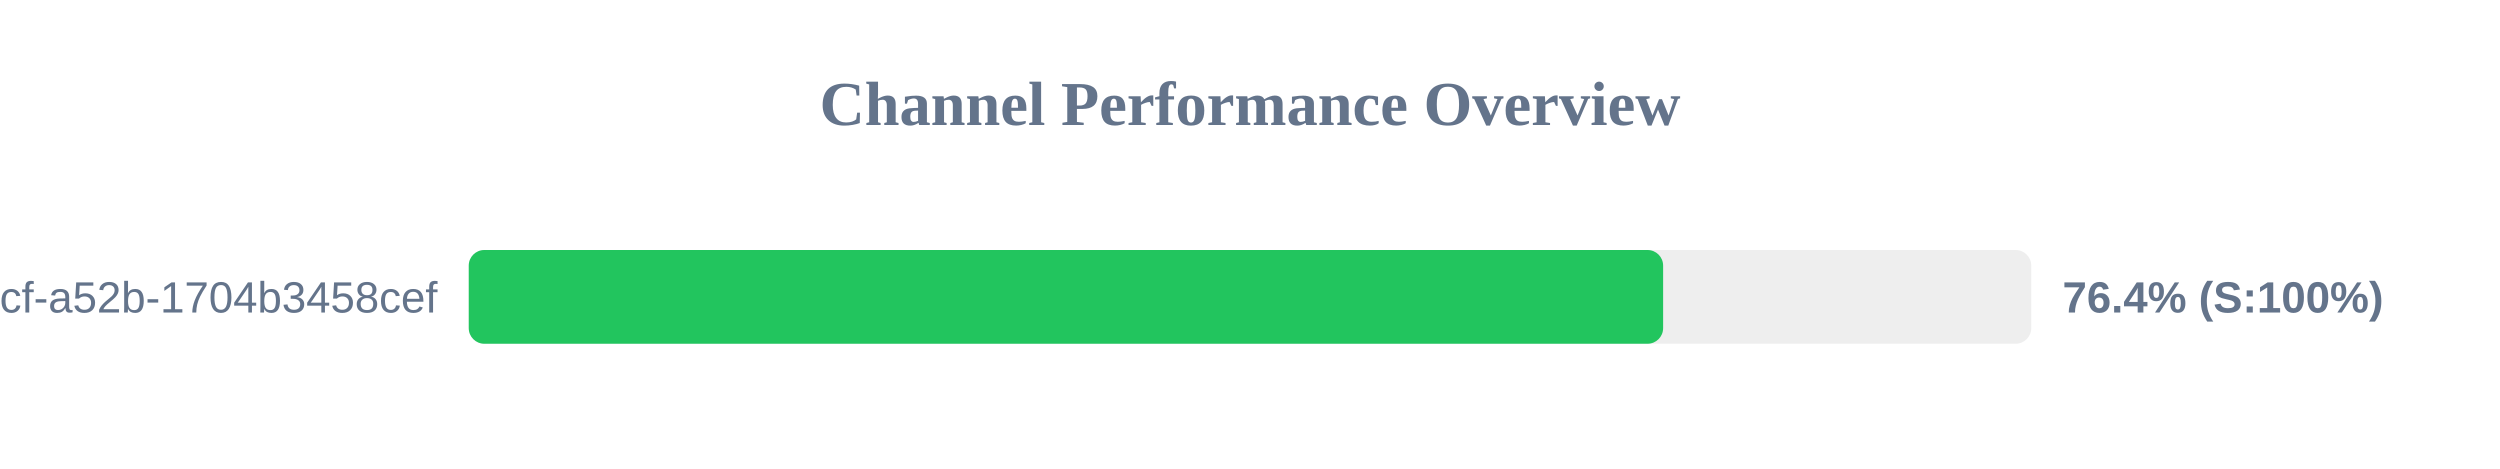
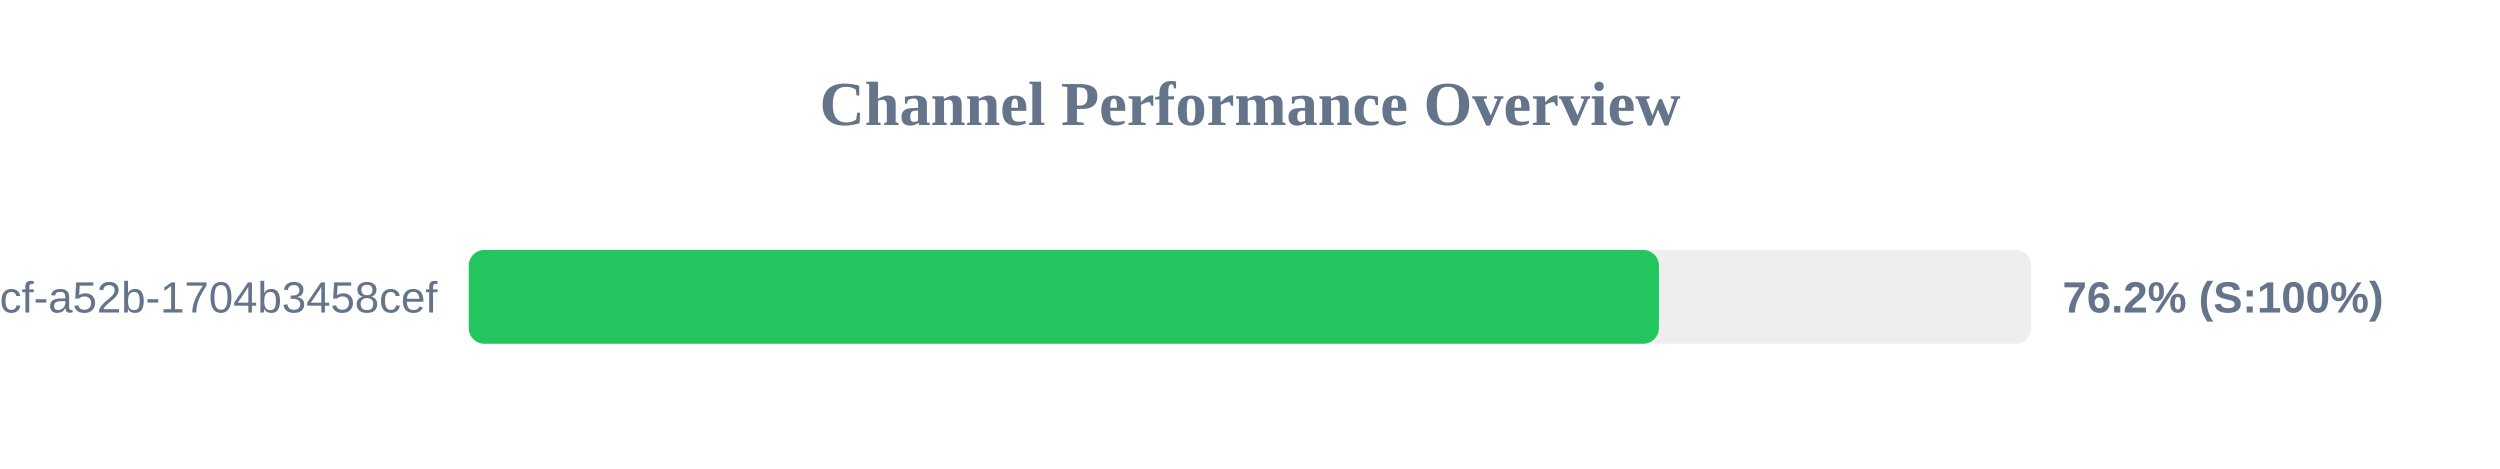
<svg xmlns="http://www.w3.org/2000/svg" width="800" height="150" version="1.1">
  <style>
        .row { font: 14px Arial; fill: #64748b; }
        .score { font: bold 14px Arial; fill: #64748b; }
    </style>
  <text x="400" y="40" text-anchor="middle" font-size="20px" font-weight="bold" fill="#64748b">Channel Performance Overview</text>
  <rect x="150" y="80" width="500" height="30" fill="#eee" rx="5" />
-   <rect x="150" y="80" width="382.2" height="30" fill="#22c55e" rx="5" />
+   <rect x="150" y="80" width="380.85" height="30" fill="#22c55e" rx="5" />
  <text x="140" y="100" text-anchor="end" class="row">?uuid=0cb527d9-6117-4bcf-a52b-1704b3458cef</text>
-   <text x="660" y="100" text-anchor="start" class="score">76.4% (S:100%)</text>
+   <text x="660" y="100" text-anchor="start" class="score">76.2% (S:100%)</text>
</svg>
